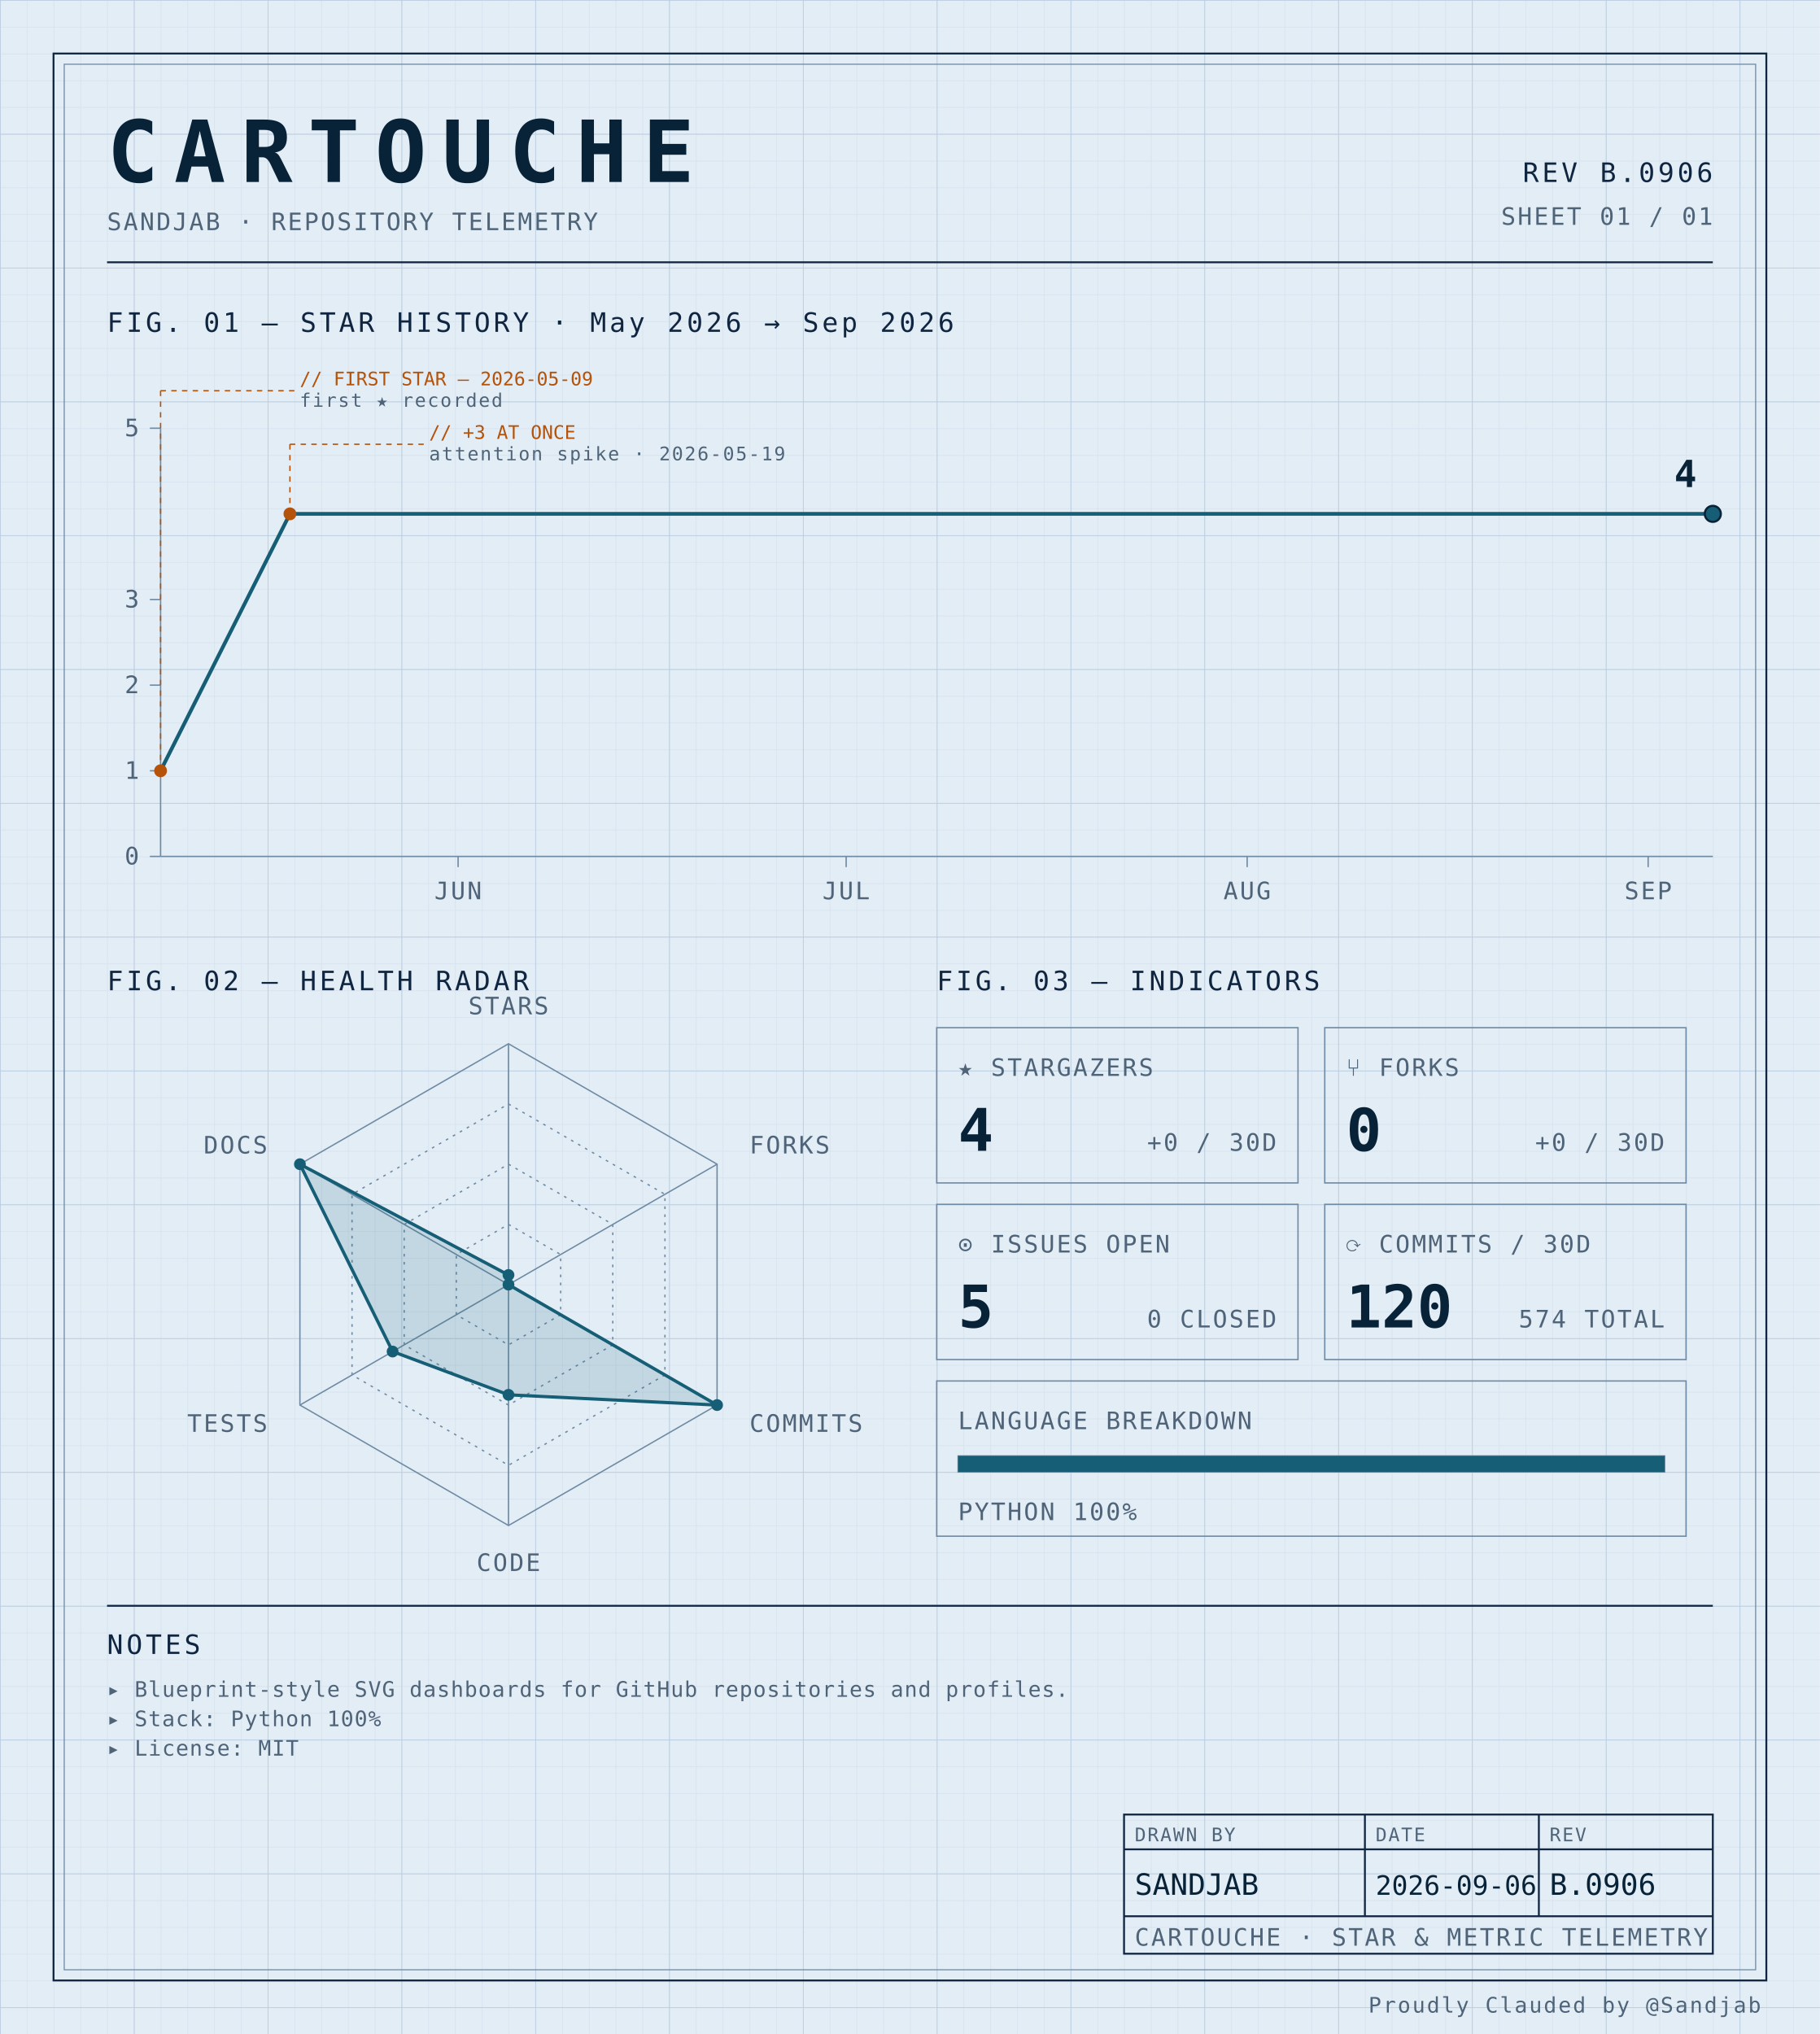
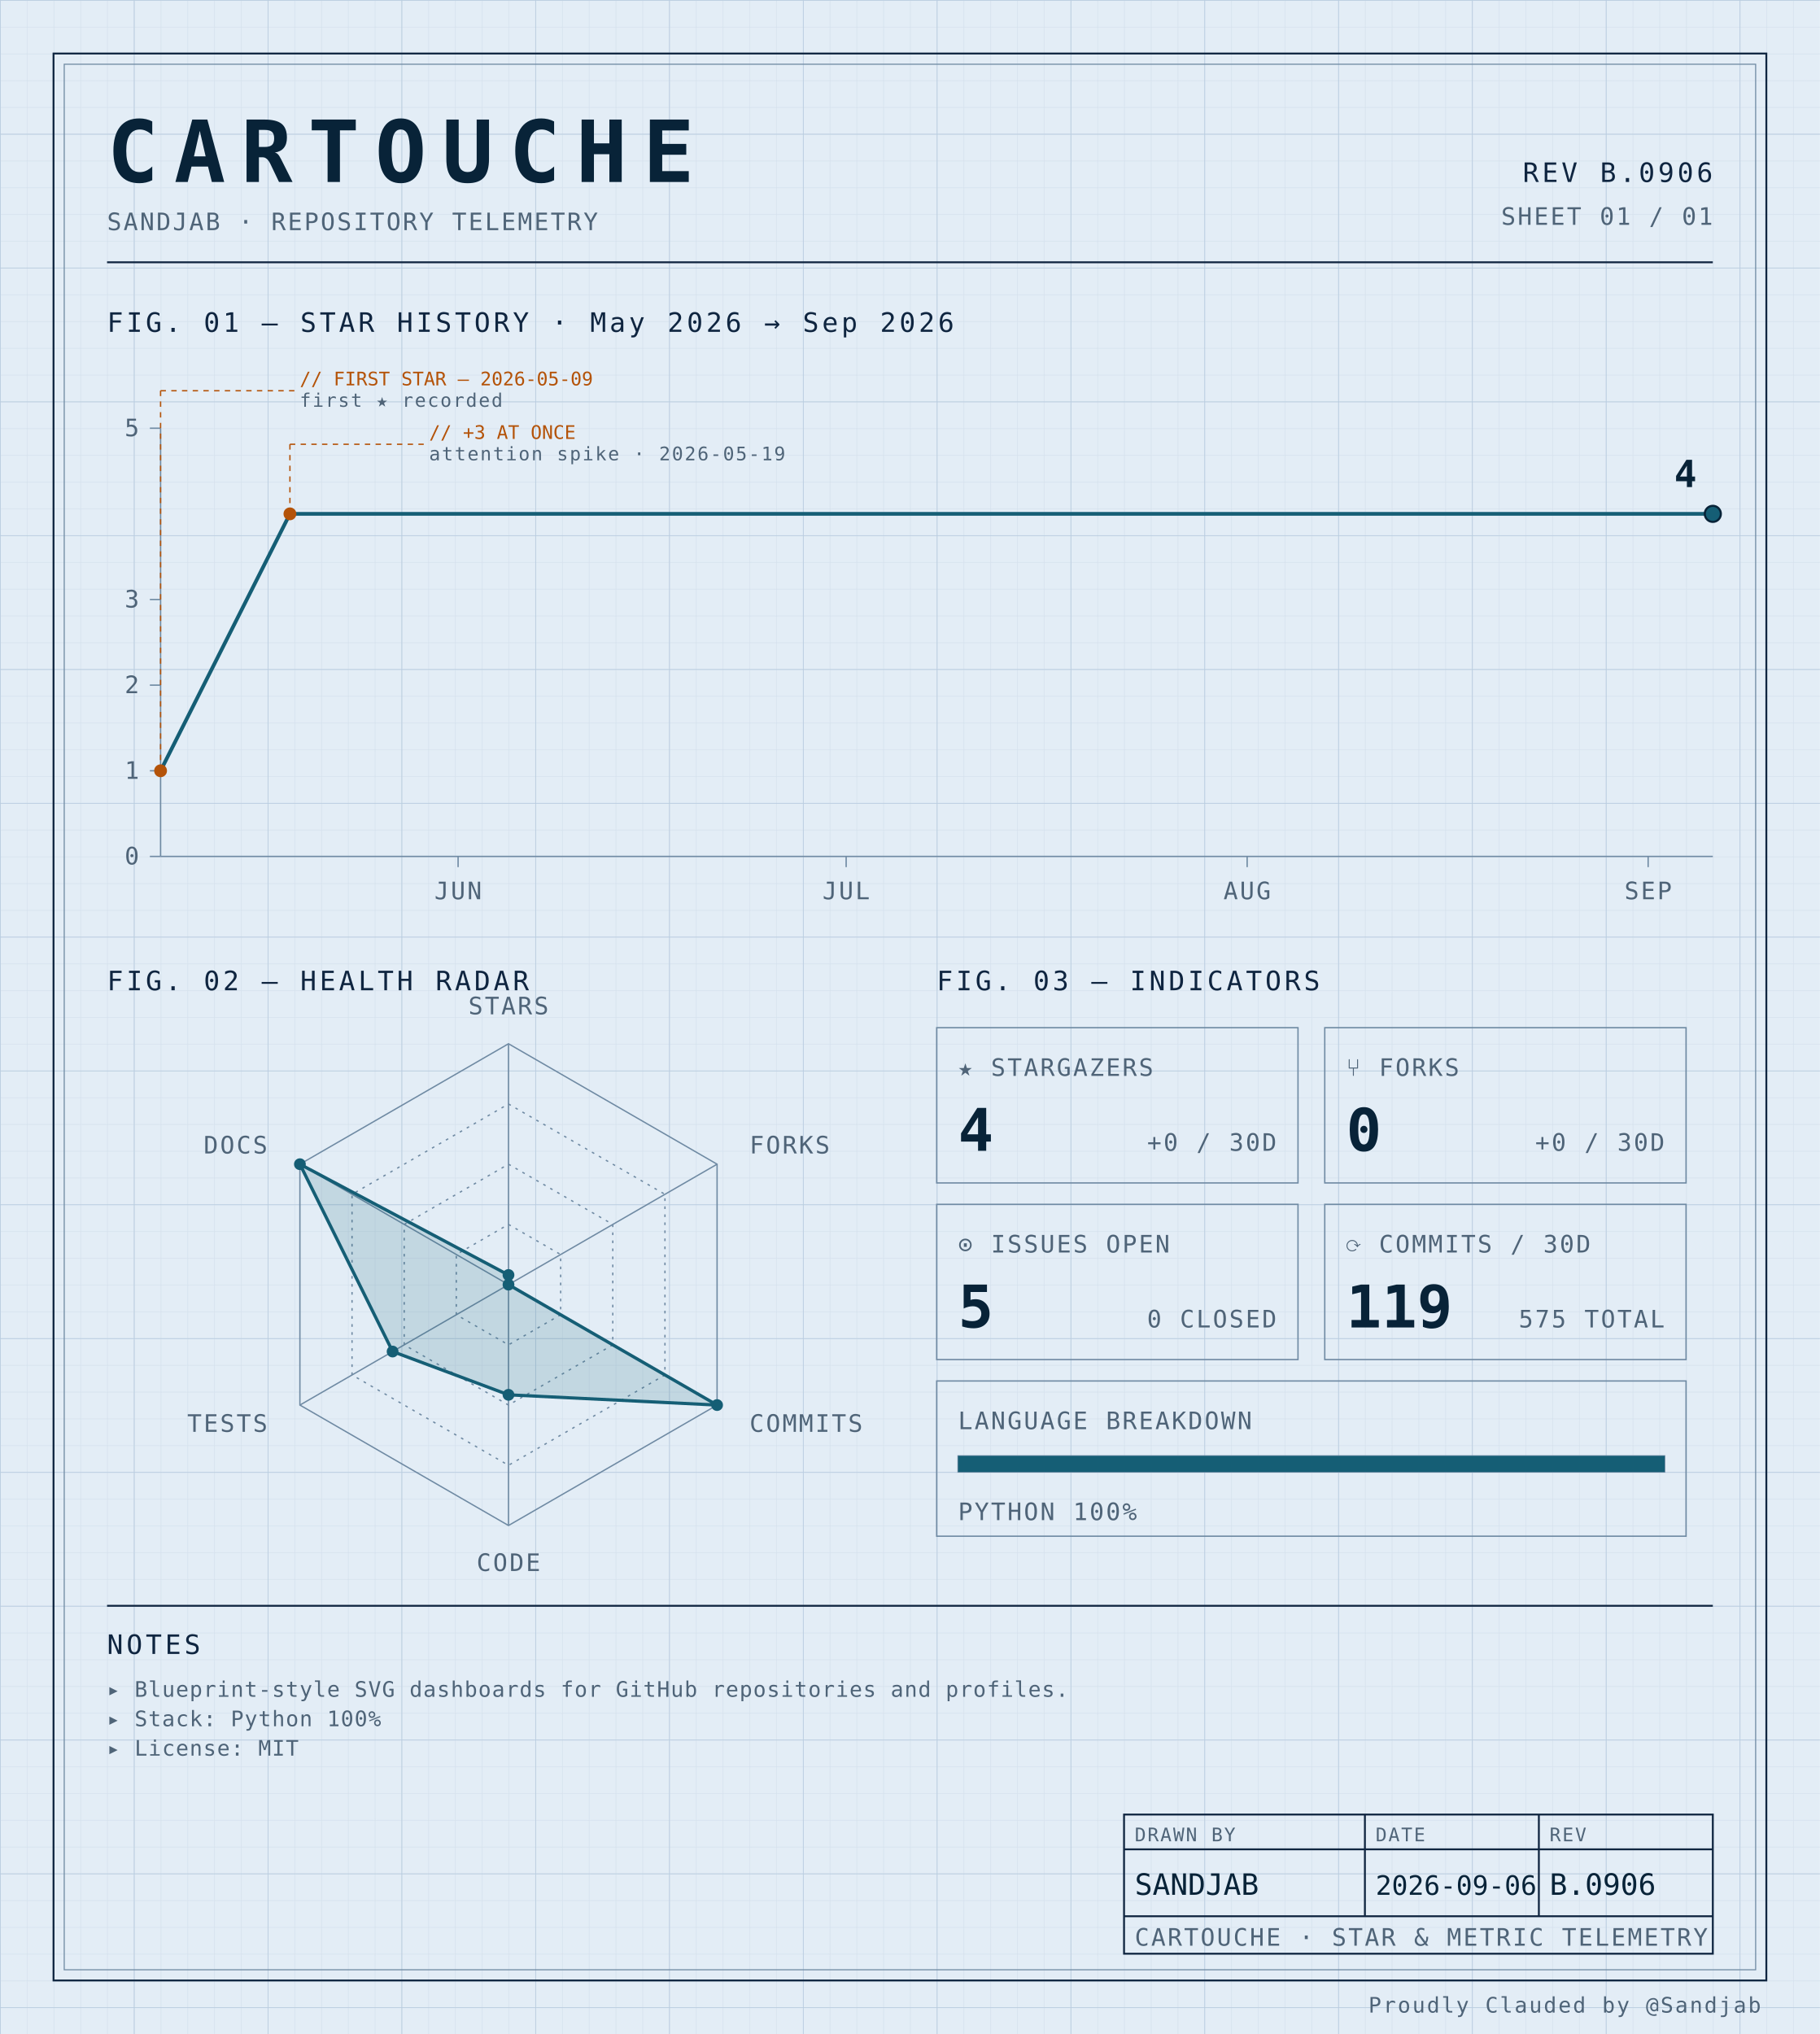
<svg xmlns="http://www.w3.org/2000/svg" width="100%" viewBox="0 0 680 760" role="img">
  <defs>
    <pattern id="grid-fine" width="10" height="10" patternUnits="userSpaceOnUse">
      <path d="M10 0H0V10" fill="none" stroke="#d4e0ec" stroke-width="0.4" />
    </pattern>
    <pattern id="grid-major" width="50" height="50" patternUnits="userSpaceOnUse">
      <path d="M50 0H0V50" fill="none" stroke="#b8cce0" stroke-width="0.5" />
    </pattern>
  </defs>
  <rect x="0" y="0" width="680" height="760" fill="#e3edf6" />
  <rect x="0" y="0" width="680" height="760" fill="url(#grid-fine)" />
  <rect x="0" y="0" width="680" height="760" fill="url(#grid-major)" />
  <rect x="20" y="20" width="640" height="720" fill="none" stroke="#0f2540" stroke-width="0.7" />
  <rect x="24" y="24" width="632" height="712" fill="none" stroke="#6f8aa3" stroke-width="0.4" />
  <text x="40" y="68" font-family="ui-monospace, 'SF Mono', 'JetBrains Mono', 'Cascadia Code', Consolas, monospace" font-size="32" font-weight="700" fill="#082338" text-anchor="start" letter-spacing="0.18em">CARTOUCHE</text>
  <text x="40" y="86" font-family="ui-monospace, 'SF Mono', 'JetBrains Mono', 'Cascadia Code', Consolas, monospace" font-size="9" font-weight="400" fill="#4f6478" text-anchor="start" letter-spacing="0.08em">SANDJAB · REPOSITORY TELEMETRY</text>
  <text x="640" y="68" font-family="ui-monospace, 'SF Mono', 'JetBrains Mono', 'Cascadia Code', Consolas, monospace" font-size="10" font-weight="400" fill="#0f2540" text-anchor="end" letter-spacing="0.12em">REV B.0906</text>
  <text x="640" y="84" font-family="ui-monospace, 'SF Mono', 'JetBrains Mono', 'Cascadia Code', Consolas, monospace" font-size="9" font-weight="400" fill="#4f6478" text-anchor="end" letter-spacing="0.08em">SHEET 01 / 01</text>
  <line x1="40" y1="98" x2="640" y2="98" stroke="#0f2540" stroke-width="0.7" />
  <text x="40" y="124" font-family="ui-monospace, 'SF Mono', 'JetBrains Mono', 'Cascadia Code', Consolas, monospace" font-size="10" font-weight="400" fill="#0f2540" text-anchor="start" letter-spacing="0.12em">FIG. 01 — STAR HISTORY · May 2026 → Sep 2026</text>
  <line x1="60" y1="160" x2="60" y2="320" stroke="#6f8aa3" stroke-width="0.5" />
  <line x1="60" y1="320" x2="640" y2="320" stroke="#6f8aa3" stroke-width="0.5" />
  <line x1="56" y1="320.0" x2="60" y2="320.0" stroke="#6f8aa3" stroke-width="0.5" />
  <text x="52" y="323.0" font-family="ui-monospace, 'SF Mono', 'JetBrains Mono', 'Cascadia Code', Consolas, monospace" font-size="9" font-weight="400" fill="#4f6478" text-anchor="end" letter-spacing="0.08em">0</text>
  <line x1="56" y1="288.0" x2="60" y2="288.0" stroke="#6f8aa3" stroke-width="0.5" />
  <text x="52" y="291.0" font-family="ui-monospace, 'SF Mono', 'JetBrains Mono', 'Cascadia Code', Consolas, monospace" font-size="9" font-weight="400" fill="#4f6478" text-anchor="end" letter-spacing="0.08em">1</text>
  <line x1="56" y1="256.0" x2="60" y2="256.0" stroke="#6f8aa3" stroke-width="0.5" />
  <text x="52" y="259.0" font-family="ui-monospace, 'SF Mono', 'JetBrains Mono', 'Cascadia Code', Consolas, monospace" font-size="9" font-weight="400" fill="#4f6478" text-anchor="end" letter-spacing="0.08em">2</text>
  <line x1="56" y1="224.0" x2="60" y2="224.0" stroke="#6f8aa3" stroke-width="0.5" />
  <text x="52" y="227.0" font-family="ui-monospace, 'SF Mono', 'JetBrains Mono', 'Cascadia Code', Consolas, monospace" font-size="9" font-weight="400" fill="#4f6478" text-anchor="end" letter-spacing="0.08em">3</text>
  <line x1="56" y1="160.0" x2="60" y2="160.0" stroke="#6f8aa3" stroke-width="0.5" />
  <text x="52" y="163.0" font-family="ui-monospace, 'SF Mono', 'JetBrains Mono', 'Cascadia Code', Consolas, monospace" font-size="9" font-weight="400" fill="#4f6478" text-anchor="end" letter-spacing="0.08em">5</text>
  <line x1="171.167" y1="320" x2="171.167" y2="324" stroke="#6f8aa3" stroke-width="0.5" />
  <text x="171.167" y="336" font-family="ui-monospace, 'SF Mono', 'JetBrains Mono', 'Cascadia Code', Consolas, monospace" font-size="9" font-weight="400" fill="#4f6478" text-anchor="middle" letter-spacing="0.08em">JUN</text>
  <line x1="316.167" y1="320" x2="316.167" y2="324" stroke="#6f8aa3" stroke-width="0.5" />
  <text x="316.167" y="336" font-family="ui-monospace, 'SF Mono', 'JetBrains Mono', 'Cascadia Code', Consolas, monospace" font-size="9" font-weight="400" fill="#4f6478" text-anchor="middle" letter-spacing="0.08em">JUL</text>
  <line x1="466.0" y1="320" x2="466.0" y2="324" stroke="#6f8aa3" stroke-width="0.5" />
  <text x="466.0" y="336" font-family="ui-monospace, 'SF Mono', 'JetBrains Mono', 'Cascadia Code', Consolas, monospace" font-size="9" font-weight="400" fill="#4f6478" text-anchor="middle" letter-spacing="0.08em">AUG</text>
  <line x1="615.833" y1="320" x2="615.833" y2="324" stroke="#6f8aa3" stroke-width="0.5" />
  <text x="615.833" y="336" font-family="ui-monospace, 'SF Mono', 'JetBrains Mono', 'Cascadia Code', Consolas, monospace" font-size="9" font-weight="400" fill="#4f6478" text-anchor="middle" letter-spacing="0.08em">SEP</text>
  <path d="M 60.00,288.00 L 108.33,192.00 156.67,192.00 205.00,192.00 253.33,192.00 301.67,192.00 350.00,192.00 398.33,192.00 446.67,192.00 495.00,192.00 543.33,192.00 591.67,192.00 640.00,192.00 640.00,192.00" fill="none" stroke="#155e75" stroke-width="1.4" stroke-linejoin="round" stroke-linecap="round" />
  <circle cx="60.0" cy="288.0" r="2.4" fill="#b45309" />
  <line x1="60.0" y1="288.0" x2="60.0" y2="146" stroke="#b45309" stroke-width="0.5" stroke-dasharray="2,2" fill="none" />
  <line x1="60.0" y1="146" x2="110.0" y2="146" stroke="#b45309" stroke-width="0.5" stroke-dasharray="2,2" fill="none" />
  <text x="112.0" y="144" font-family="ui-monospace, 'SF Mono', 'JetBrains Mono', 'Cascadia Code', Consolas, monospace" font-size="7" font-weight="400" fill="#b45309" text-anchor="start" letter-spacing="normal">// FIRST STAR — 2026-05-09</text>
  <text x="112.0" y="152" font-family="ui-monospace, 'SF Mono', 'JetBrains Mono', 'Cascadia Code', Consolas, monospace" font-size="7" font-weight="400" fill="#4f6478" text-anchor="start" letter-spacing="0.08em">first ★ recorded</text>
  <circle cx="108.333" cy="192.0" r="2.4" fill="#b45309" />
  <line x1="108.333" y1="192.0" x2="108.333" y2="166" stroke="#b45309" stroke-width="0.5" stroke-dasharray="2,2" fill="none" />
  <line x1="108.333" y1="166" x2="158.333" y2="166" stroke="#b45309" stroke-width="0.5" stroke-dasharray="2,2" fill="none" />
  <text x="160.333" y="164" font-family="ui-monospace, 'SF Mono', 'JetBrains Mono', 'Cascadia Code', Consolas, monospace" font-size="7" font-weight="400" fill="#b45309" text-anchor="start" letter-spacing="normal">// +3 AT ONCE</text>
  <text x="160.333" y="172" font-family="ui-monospace, 'SF Mono', 'JetBrains Mono', 'Cascadia Code', Consolas, monospace" font-size="7" font-weight="400" fill="#4f6478" text-anchor="start" letter-spacing="0.08em">attention spike · 2026-05-19</text>
  <circle cx="640.0" cy="192.0" r="3" fill="#155e75" stroke="#082338" stroke-width="0.8" />
  <text x="634.0" y="182.0" font-family="ui-monospace, 'SF Mono', 'JetBrains Mono', 'Cascadia Code', Consolas, monospace" font-size="14" font-weight="700" fill="#082338" text-anchor="end" letter-spacing="normal">4</text>
  <text x="40" y="370" font-family="ui-monospace, 'SF Mono', 'JetBrains Mono', 'Cascadia Code', Consolas, monospace" font-size="10" font-weight="400" fill="#0f2540" text-anchor="start" letter-spacing="0.12em">FIG. 02 — HEALTH RADAR</text>
  <g transform="translate(190 480)">
    <polygon points="0.00,-90.00 77.94,-45.00 77.94,45.00 0.00,90.00 -77.94,45.00 -77.94,-45.00" fill="none" stroke="#6f8aa3" stroke-width="0.5" />
    <polygon points="0.00,-67.50 58.46,-33.75 58.46,33.75 0.00,67.50 -58.46,33.75 -58.46,-33.75" fill="none" stroke="#6f8aa3" stroke-width="0.5" stroke-dasharray="1,2" />
    <polygon points="0.00,-45.00 38.97,-22.50 38.97,22.50 0.00,45.00 -38.97,22.50 -38.97,-22.50" fill="none" stroke="#6f8aa3" stroke-width="0.5" stroke-dasharray="1,2" />
    <polygon points="0.00,-22.50 19.49,-11.25 19.49,11.25 0.00,22.50 -19.49,11.25 -19.49,-11.25" fill="none" stroke="#6f8aa3" stroke-width="0.5" stroke-dasharray="1,2" />
    <line x1="0" y1="0" x2="0.00" y2="-90.00" stroke="#6f8aa3" stroke-width="0.5" />
    <line x1="0" y1="0" x2="77.94" y2="-45.00" stroke="#6f8aa3" stroke-width="0.5" />
    <line x1="0" y1="0" x2="77.94" y2="45.00" stroke="#6f8aa3" stroke-width="0.5" />
    <line x1="0" y1="0" x2="0.00" y2="90.00" stroke="#6f8aa3" stroke-width="0.5" />
    <line x1="0" y1="0" x2="-77.94" y2="45.00" stroke="#6f8aa3" stroke-width="0.5" />
    <line x1="0" y1="0" x2="-77.94" y2="-45.00" stroke="#6f8aa3" stroke-width="0.5" />
    <polygon points="0.00,-3.60 0.00,0.00 77.94,45.00 0.00,41.17 -43.30,25.00 -77.94,-45.00" fill="#155e75" fill-opacity="0.16" stroke="#155e75" stroke-width="1.2" />
    <circle cx="0.00" cy="-3.60" r="2.2" fill="#155e75" />
    <circle cx="0.00" cy="0.00" r="2.2" fill="#155e75" />
    <circle cx="77.94" cy="45.00" r="2.2" fill="#155e75" />
    <circle cx="0.00" cy="41.17" r="2.2" fill="#155e75" />
    <circle cx="-43.30" cy="25.00" r="2.2" fill="#155e75" />
    <circle cx="-77.94" cy="-45.00" r="2.2" fill="#155e75" />
    <text x="6.3681633555662356e-15" y="-101" font-family="ui-monospace, 'SF Mono', 'JetBrains Mono', 'Cascadia Code', Consolas, monospace" font-size="9" font-weight="400" fill="#4f6478" text-anchor="middle" letter-spacing="0.08em">STARS</text>
    <text x="90.067" y="-49" font-family="ui-monospace, 'SF Mono', 'JetBrains Mono', 'Cascadia Code', Consolas, monospace" font-size="9" font-weight="400" fill="#4f6478" text-anchor="start" letter-spacing="0.08em">FORKS</text>
    <text x="90.067" y="55" font-family="ui-monospace, 'SF Mono', 'JetBrains Mono', 'Cascadia Code', Consolas, monospace" font-size="9" font-weight="400" fill="#4f6478" text-anchor="start" letter-spacing="0.08em">COMMITS</text>
    <text x="6.3681633555662356e-15" y="107" font-family="ui-monospace, 'SF Mono', 'JetBrains Mono', 'Cascadia Code', Consolas, monospace" font-size="9" font-weight="400" fill="#4f6478" text-anchor="middle" letter-spacing="0.08em">CODE</text>
    <text x="-90.067" y="55" font-family="ui-monospace, 'SF Mono', 'JetBrains Mono', 'Cascadia Code', Consolas, monospace" font-size="9" font-weight="400" fill="#4f6478" text-anchor="end" letter-spacing="0.08em">TESTS</text>
    <text x="-90.067" y="-49" font-family="ui-monospace, 'SF Mono', 'JetBrains Mono', 'Cascadia Code', Consolas, monospace" font-size="9" font-weight="400" fill="#4f6478" text-anchor="end" letter-spacing="0.08em">DOCS</text>
  </g>
  <text x="350" y="370" font-family="ui-monospace, 'SF Mono', 'JetBrains Mono', 'Cascadia Code', Consolas, monospace" font-size="10" font-weight="400" fill="#0f2540" text-anchor="start" letter-spacing="0.12em">FIG. 03 — INDICATORS</text>
  <rect x="350" y="384" width="135" height="58" fill="none" stroke="#6f8aa3" stroke-width="0.5" />
  <text x="358" y="402" font-family="ui-monospace, 'SF Mono', 'JetBrains Mono', 'Cascadia Code', Consolas, monospace" font-size="9" font-weight="400" fill="#4f6478" text-anchor="start" letter-spacing="0.08em">★ STARGAZERS</text>
  <text x="358" y="430" font-family="ui-monospace, 'SF Mono', 'JetBrains Mono', 'Cascadia Code', Consolas, monospace" font-size="22" font-weight="700" fill="#082338" text-anchor="start" letter-spacing="normal">4</text>
  <text x="477" y="430" font-family="ui-monospace, 'SF Mono', 'JetBrains Mono', 'Cascadia Code', Consolas, monospace" font-size="9" font-weight="400" fill="#4f6478" text-anchor="end" letter-spacing="0.08em">+0 / 30D</text>
  <rect x="495" y="384" width="135" height="58" fill="none" stroke="#6f8aa3" stroke-width="0.5" />
  <text x="503" y="402" font-family="ui-monospace, 'SF Mono', 'JetBrains Mono', 'Cascadia Code', Consolas, monospace" font-size="9" font-weight="400" fill="#4f6478" text-anchor="start" letter-spacing="0.08em">⑂ FORKS</text>
  <text x="503" y="430" font-family="ui-monospace, 'SF Mono', 'JetBrains Mono', 'Cascadia Code', Consolas, monospace" font-size="22" font-weight="700" fill="#082338" text-anchor="start" letter-spacing="normal">0</text>
  <text x="622" y="430" font-family="ui-monospace, 'SF Mono', 'JetBrains Mono', 'Cascadia Code', Consolas, monospace" font-size="9" font-weight="400" fill="#4f6478" text-anchor="end" letter-spacing="0.08em">+0 / 30D</text>
  <rect x="350" y="450" width="135" height="58" fill="none" stroke="#6f8aa3" stroke-width="0.5" />
  <text x="358" y="468" font-family="ui-monospace, 'SF Mono', 'JetBrains Mono', 'Cascadia Code', Consolas, monospace" font-size="9" font-weight="400" fill="#4f6478" text-anchor="start" letter-spacing="0.08em">⊙ ISSUES OPEN</text>
  <text x="358" y="496" font-family="ui-monospace, 'SF Mono', 'JetBrains Mono', 'Cascadia Code', Consolas, monospace" font-size="22" font-weight="700" fill="#082338" text-anchor="start" letter-spacing="normal">5</text>
  <text x="477" y="496" font-family="ui-monospace, 'SF Mono', 'JetBrains Mono', 'Cascadia Code', Consolas, monospace" font-size="9" font-weight="400" fill="#4f6478" text-anchor="end" letter-spacing="0.08em">0 CLOSED</text>
  <rect x="495" y="450" width="135" height="58" fill="none" stroke="#6f8aa3" stroke-width="0.5" />
  <text x="503" y="468" font-family="ui-monospace, 'SF Mono', 'JetBrains Mono', 'Cascadia Code', Consolas, monospace" font-size="9" font-weight="400" fill="#4f6478" text-anchor="start" letter-spacing="0.08em">⟳ COMMITS / 30D</text>
-   <text x="503" y="496" font-family="ui-monospace, 'SF Mono', 'JetBrains Mono', 'Cascadia Code', Consolas, monospace" font-size="22" font-weight="700" fill="#082338" text-anchor="start" letter-spacing="normal">120</text>
-   <text x="622" y="496" font-family="ui-monospace, 'SF Mono', 'JetBrains Mono', 'Cascadia Code', Consolas, monospace" font-size="9" font-weight="400" fill="#4f6478" text-anchor="end" letter-spacing="0.08em">574 TOTAL</text>
+   <text x="503" y="496" font-family="ui-monospace, 'SF Mono', 'JetBrains Mono', 'Cascadia Code', Consolas, monospace" font-size="22" font-weight="700" fill="#082338" text-anchor="start" letter-spacing="normal">119</text>
+   <text x="622" y="496" font-family="ui-monospace, 'SF Mono', 'JetBrains Mono', 'Cascadia Code', Consolas, monospace" font-size="9" font-weight="400" fill="#4f6478" text-anchor="end" letter-spacing="0.08em">575 TOTAL</text>
  <rect x="350" y="516" width="280" height="58" fill="none" stroke="#6f8aa3" stroke-width="0.5" />
  <text x="358" y="534" font-family="ui-monospace, 'SF Mono', 'JetBrains Mono', 'Cascadia Code', Consolas, monospace" font-size="9" font-weight="400" fill="#4f6478" text-anchor="start" letter-spacing="0.08em">LANGUAGE BREAKDOWN</text>
  <rect x="358" y="544" width="264" height="6" fill="none" stroke="#6f8aa3" stroke-width="0.5" />
  <rect x="358" y="544" width="264.00" height="6" fill="#155e75" />
  <text x="358" y="568" font-family="ui-monospace, 'SF Mono', 'JetBrains Mono', 'Cascadia Code', Consolas, monospace" font-size="9" font-weight="400" fill="#4f6478" text-anchor="start" letter-spacing="0.08em">PYTHON 100%</text>
  <line x1="40" y1="600" x2="640" y2="600" stroke="#0f2540" stroke-width="0.7" />
  <text x="40" y="618" font-family="ui-monospace, 'SF Mono', 'JetBrains Mono', 'Cascadia Code', Consolas, monospace" font-size="10" font-weight="400" fill="#0f2540" text-anchor="start" letter-spacing="0.12em">NOTES</text>
  <text x="40" y="634" font-family="ui-monospace, 'SF Mono', 'JetBrains Mono', 'Cascadia Code', Consolas, monospace" font-size="8" font-weight="400" fill="#4f6478" text-anchor="start" letter-spacing="0.04em">▸ Blueprint-style SVG dashboards for GitHub repositories and profiles.</text>
  <text x="40" y="645" font-family="ui-monospace, 'SF Mono', 'JetBrains Mono', 'Cascadia Code', Consolas, monospace" font-size="8" font-weight="400" fill="#4f6478" text-anchor="start" letter-spacing="0.04em">▸ Stack: Python 100%</text>
  <text x="40" y="656" font-family="ui-monospace, 'SF Mono', 'JetBrains Mono', 'Cascadia Code', Consolas, monospace" font-size="8" font-weight="400" fill="#4f6478" text-anchor="start" letter-spacing="0.04em">▸ License: MIT</text>
  <rect x="420" y="678" width="220" height="52" fill="none" stroke="#0f2540" stroke-width="0.7" />
  <line x1="420" y1="691" x2="640" y2="691" stroke="#0f2540" stroke-width="0.7" />
  <line x1="420" y1="716" x2="640" y2="716" stroke="#0f2540" stroke-width="0.7" />
  <line x1="510" y1="678" x2="510" y2="716" stroke="#0f2540" stroke-width="0.7" />
  <line x1="575" y1="678" x2="575" y2="716" stroke="#0f2540" stroke-width="0.7" />
  <text x="424" y="688" font-family="ui-monospace, 'SF Mono', 'JetBrains Mono', 'Cascadia Code', Consolas, monospace" font-size="7" font-weight="400" fill="#4f6478" text-anchor="start" letter-spacing="0.08em">DRAWN BY</text>
  <text x="514" y="688" font-family="ui-monospace, 'SF Mono', 'JetBrains Mono', 'Cascadia Code', Consolas, monospace" font-size="7" font-weight="400" fill="#4f6478" text-anchor="start" letter-spacing="0.08em">DATE</text>
  <text x="579" y="688" font-family="ui-monospace, 'SF Mono', 'JetBrains Mono', 'Cascadia Code', Consolas, monospace" font-size="7" font-weight="400" fill="#4f6478" text-anchor="start" letter-spacing="0.08em">REV</text>
  <text x="424" y="708" font-family="ui-monospace, 'SF Mono', 'JetBrains Mono', 'Cascadia Code', Consolas, monospace" font-size="11" font-weight="400" fill="#082338" text-anchor="start" letter-spacing="normal">SANDJAB</text>
  <text x="514" y="708" font-family="ui-monospace, 'SF Mono', 'JetBrains Mono', 'Cascadia Code', Consolas, monospace" font-size="10" font-weight="400" fill="#082338" text-anchor="start" letter-spacing="normal">2026-09-06</text>
  <text x="579" y="708" font-family="ui-monospace, 'SF Mono', 'JetBrains Mono', 'Cascadia Code', Consolas, monospace" font-size="11" font-weight="400" fill="#082338" text-anchor="start" letter-spacing="normal">B.0906</text>
  <text x="424" y="727" font-family="ui-monospace, 'SF Mono', 'JetBrains Mono', 'Cascadia Code', Consolas, monospace" font-size="9" font-weight="400" fill="#4f6478" text-anchor="start" letter-spacing="0.08em">CARTOUCHE · STAR &amp; METRIC TELEMETRY</text>
  <text x="658" y="752" font-family="ui-monospace, 'SF Mono', 'JetBrains Mono', 'Cascadia Code', Consolas, monospace" font-size="8" font-weight="400" fill="#4f6478" text-anchor="end" letter-spacing="0.08em">Proudly Clauded by @Sandjab</text>
</svg>
